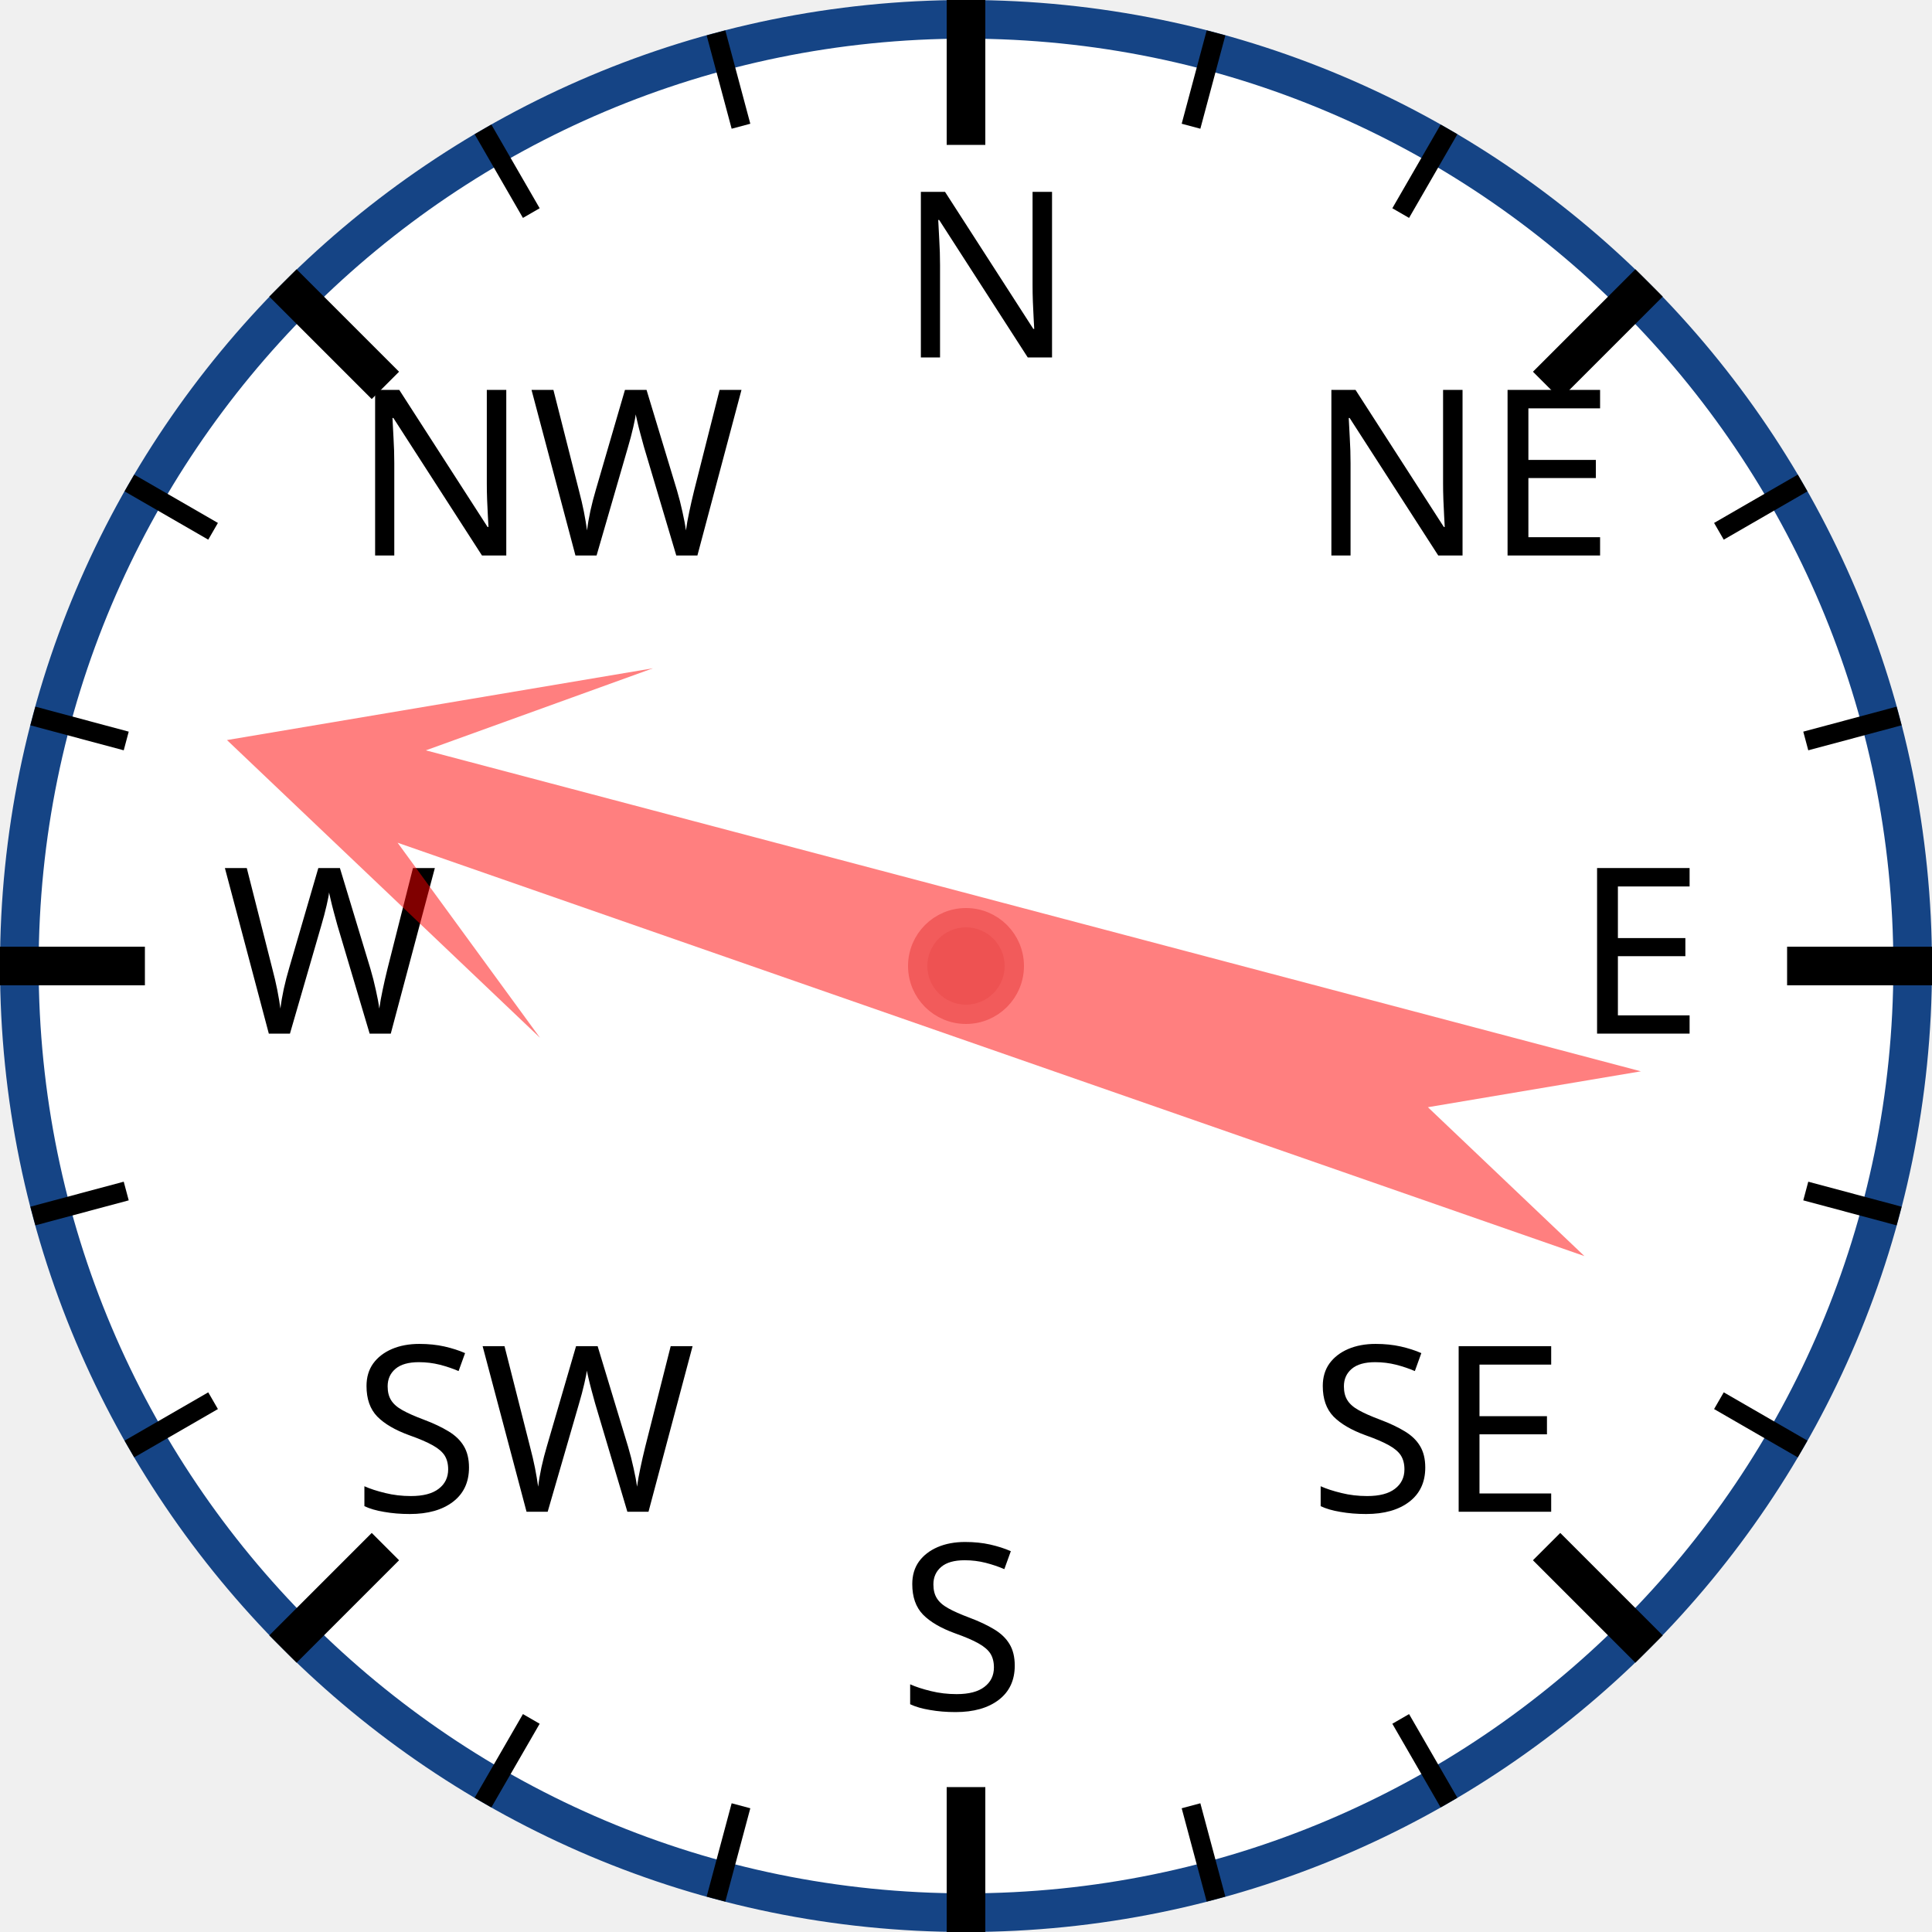
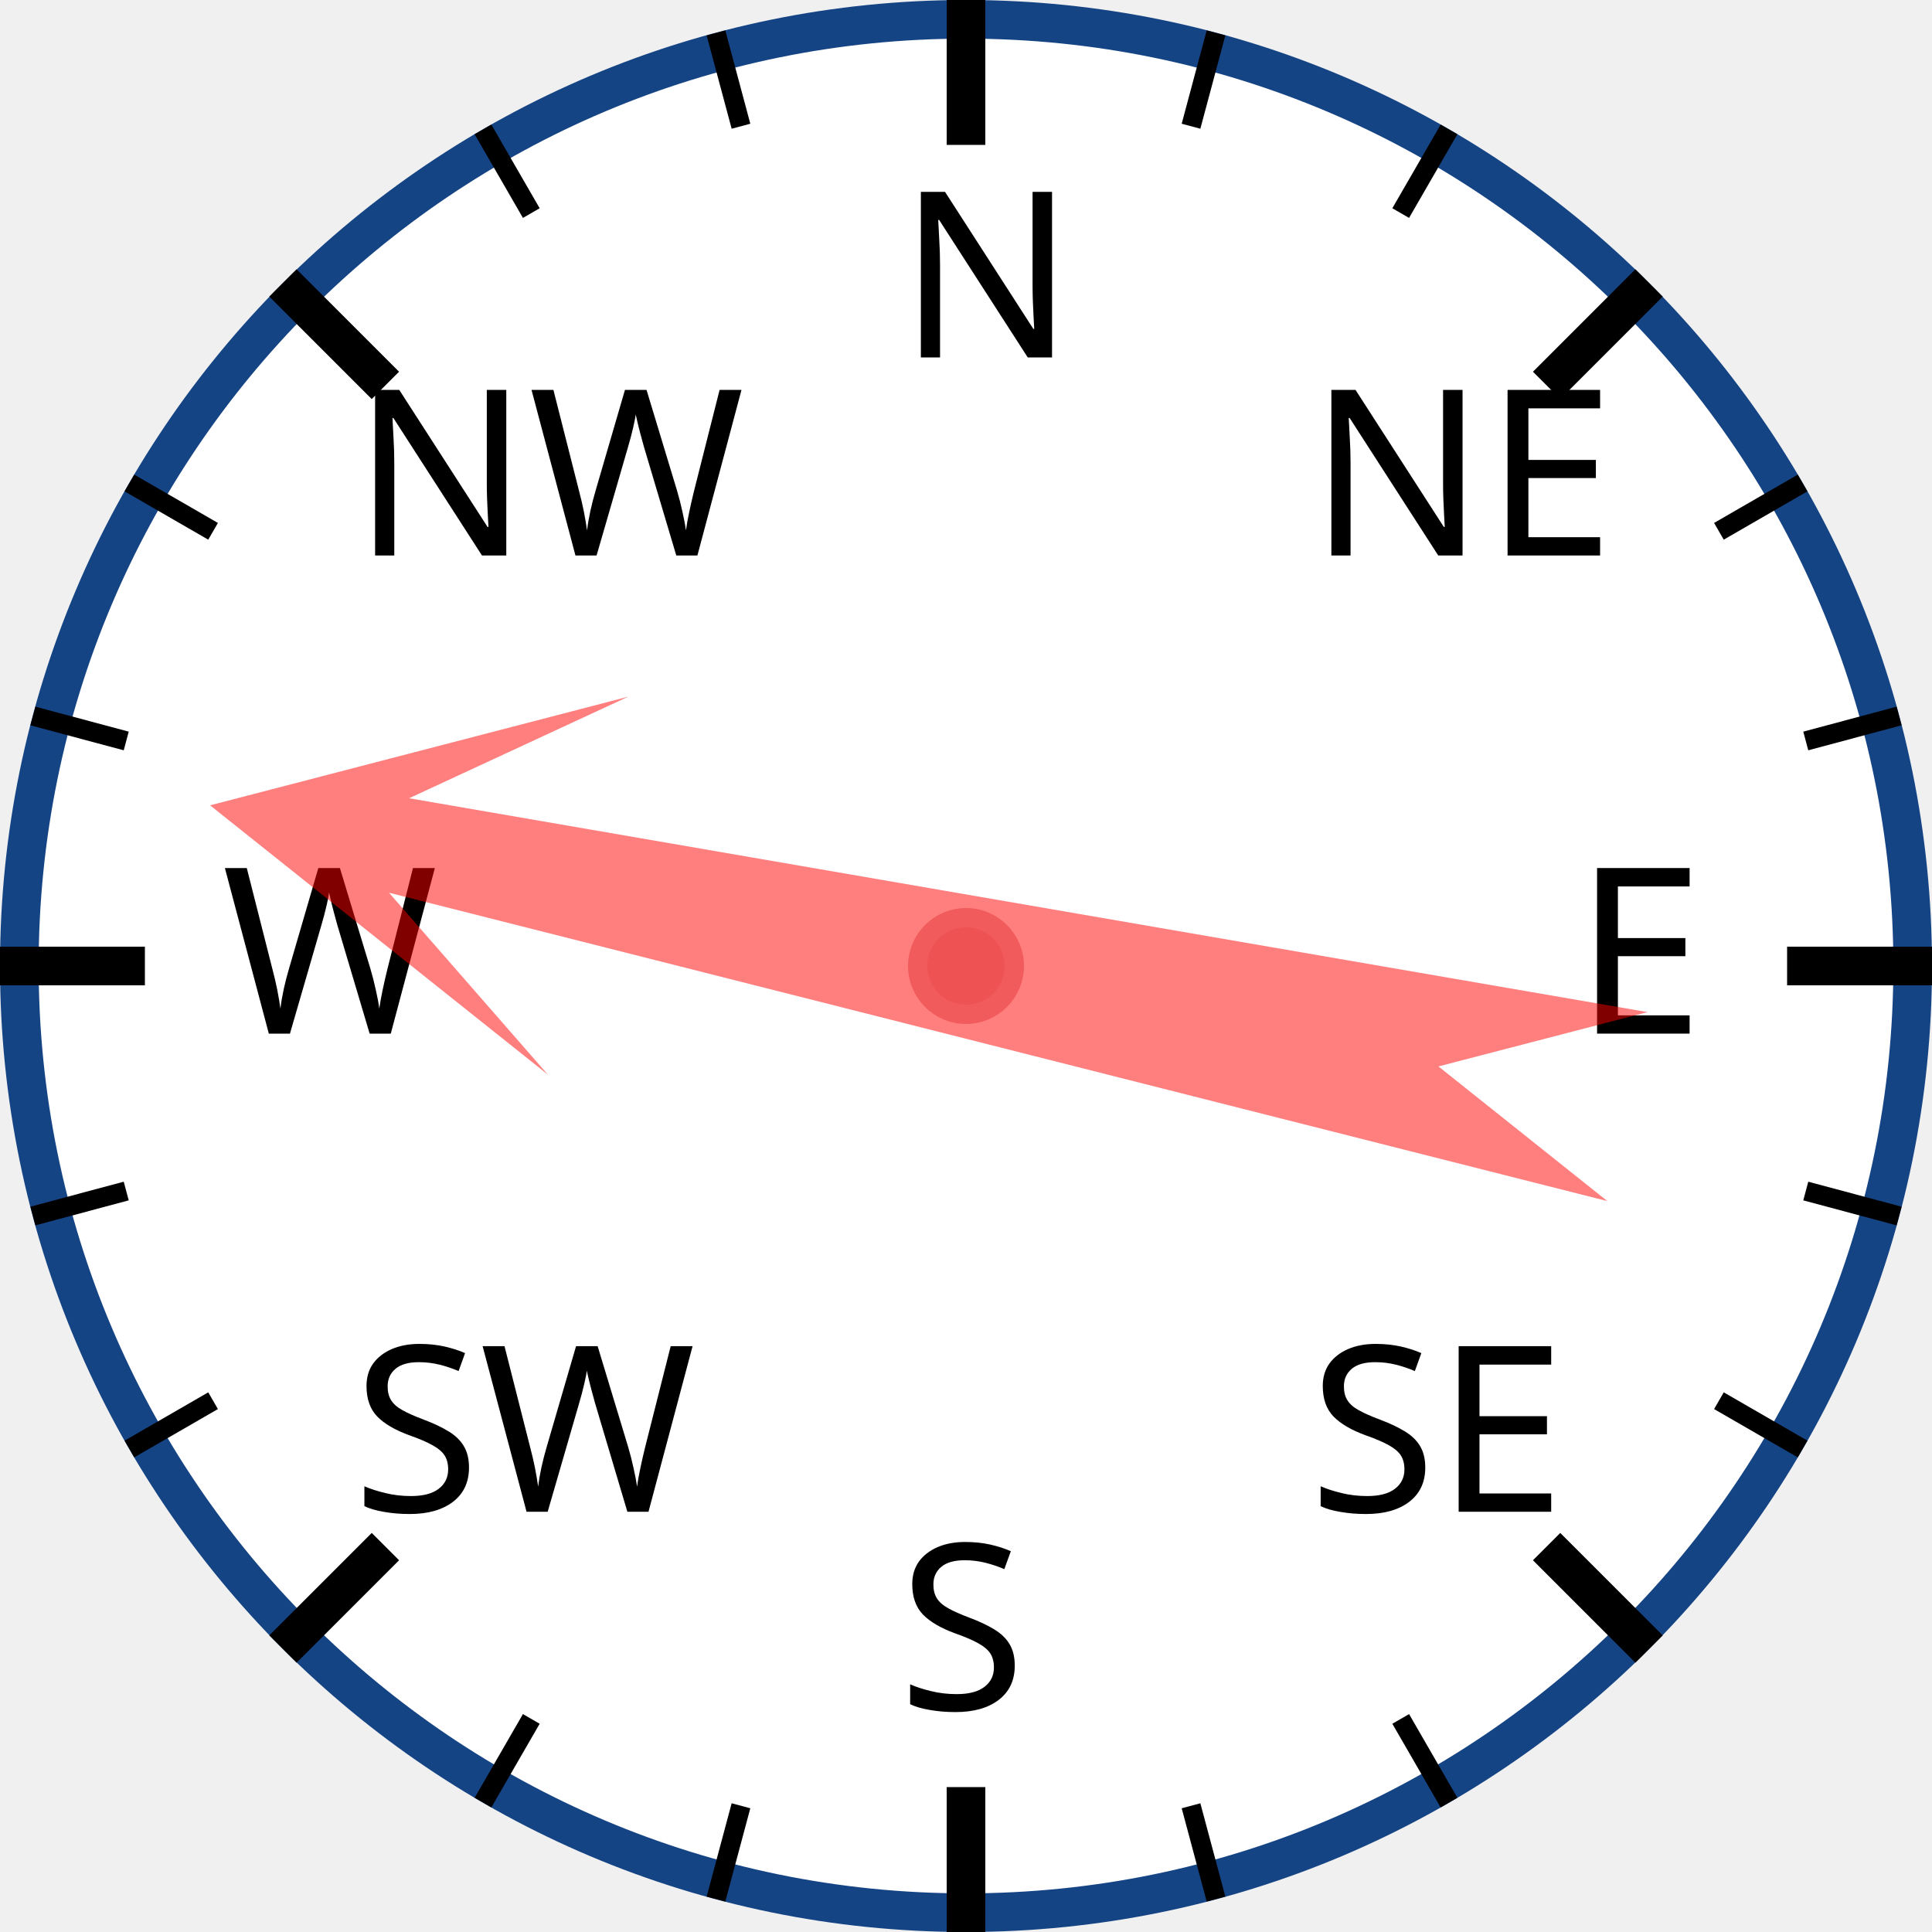
<svg xmlns="http://www.w3.org/2000/svg" width="120px" height="120px" viewBox="0 0 200 200">
  <circle cx="100" cy="100" r="98" style="fill: white; stroke: #154485; stroke-width: 4;" />
  <text x="93.0" y="37.0" style="font-family: sans-serif; font-size: 18pt;">N</text>
  <line x1="100.0" y1="0.0" x2="100.0" y2="15.0" style="stroke: black; stroke-width: 4;" />
  <line x1="74.118" y1="3.407" x2="76.706" y2="13.067" style="stroke: black; stroke-width: 2;" />
  <line x1="50" y1="13.397" x2="55" y2="22.058" style="stroke: black; stroke-width: 2;" />
  <text x="36.503" y="57.503" style="font-family: sans-serif; font-size: 18pt;">NW</text>
  <line x1="29.289" y1="29.289" x2="39.896" y2="39.896" style="stroke: black; stroke-width: 4;" />
  <line x1="13.397" y1="50" x2="22.058" y2="55" style="stroke: black; stroke-width: 2;" />
  <line x1="3.407" y1="74.118" x2="13.067" y2="76.706" style="stroke: black; stroke-width: 2;" />
  <text x="23.0" y="107.0" style="font-family: sans-serif; font-size: 18pt;">W</text>
  <line x1="0.0" y1="100.0" x2="15.0" y2="100.0" style="stroke: black; stroke-width: 4;" />
  <line x1="3.407" y1="125.882" x2="13.067" y2="123.294" style="stroke: black; stroke-width: 2;" />
  <line x1="13.397" y1="150" x2="22.058" y2="145" style="stroke: black; stroke-width: 2;" />
  <text x="36.503" y="156.497" style="font-family: sans-serif; font-size: 18pt;">SW</text>
  <line x1="29.289" y1="170.711" x2="39.896" y2="160.104" style="stroke: black; stroke-width: 4;" />
  <line x1="50" y1="186.603" x2="55" y2="177.942" style="stroke: black; stroke-width: 2;" />
  <line x1="74.118" y1="196.593" x2="76.706" y2="186.933" style="stroke: black; stroke-width: 2;" />
  <text x="93" y="177.0" style="font-family: sans-serif; font-size: 18pt;">S</text>
  <line x1="100" y1="200.0" x2="100" y2="185.0" style="stroke: black; stroke-width: 4;" />
  <line x1="125.882" y1="196.593" x2="123.294" y2="186.933" style="stroke: black; stroke-width: 2;" />
  <line x1="150.0" y1="186.603" x2="145.0" y2="177.942" style="stroke: black; stroke-width: 2;" />
  <text x="135.497" y="156.497" style="font-family: sans-serif; font-size: 18pt;">SE</text>
  <line x1="170.711" y1="170.711" x2="160.104" y2="160.104" style="stroke: black; stroke-width: 4;" />
  <line x1="186.603" y1="150" x2="177.942" y2="145" style="stroke: black; stroke-width: 2;" />
  <line x1="196.593" y1="125.882" x2="186.933" y2="123.294" style="stroke: black; stroke-width: 2;" />
  <text x="163.0" y="107" style="font-family: sans-serif; font-size: 18pt;">E</text>
  <line x1="200.0" y1="100" x2="185.0" y2="100" style="stroke: black; stroke-width: 4;" />
  <line x1="196.593" y1="74.118" x2="186.933" y2="76.706" style="stroke: black; stroke-width: 2;" />
  <line x1="186.603" y1="50" x2="177.942" y2="55" style="stroke: black; stroke-width: 2;" />
  <text x="135.497" y="57.503" style="font-family: sans-serif; font-size: 18pt;">NE</text>
  <line x1="170.711" y1="29.289" x2="160.104" y2="39.896" style="stroke: black; stroke-width: 4;" />
  <line x1="150" y1="13.397" x2="145" y2="22.058" style="stroke: black; stroke-width: 2;" />
  <line x1="125.882" y1="3.407" x2="123.294" y2="13.067" style="stroke: black; stroke-width: 2;" />
-   <polygon points="100 20 120 60 105 40 110 170 100 150 90 170 95 40 80 60" style="fill: red; fill-opacity: 0.5;" transform="rotate(287,100,100)" />
+   <polygon points="100 20 120 60 105 40 110 170 100 150 90 170 95 40 80 60" style="fill: red; fill-opacity: 0.5;" transform="rotate(282,100,100)" />
  <circle cx="100" cy="100" r="5" style="fill: #EE5252; stroke: #F25B5B; stroke-width: 2;" />
</svg>
